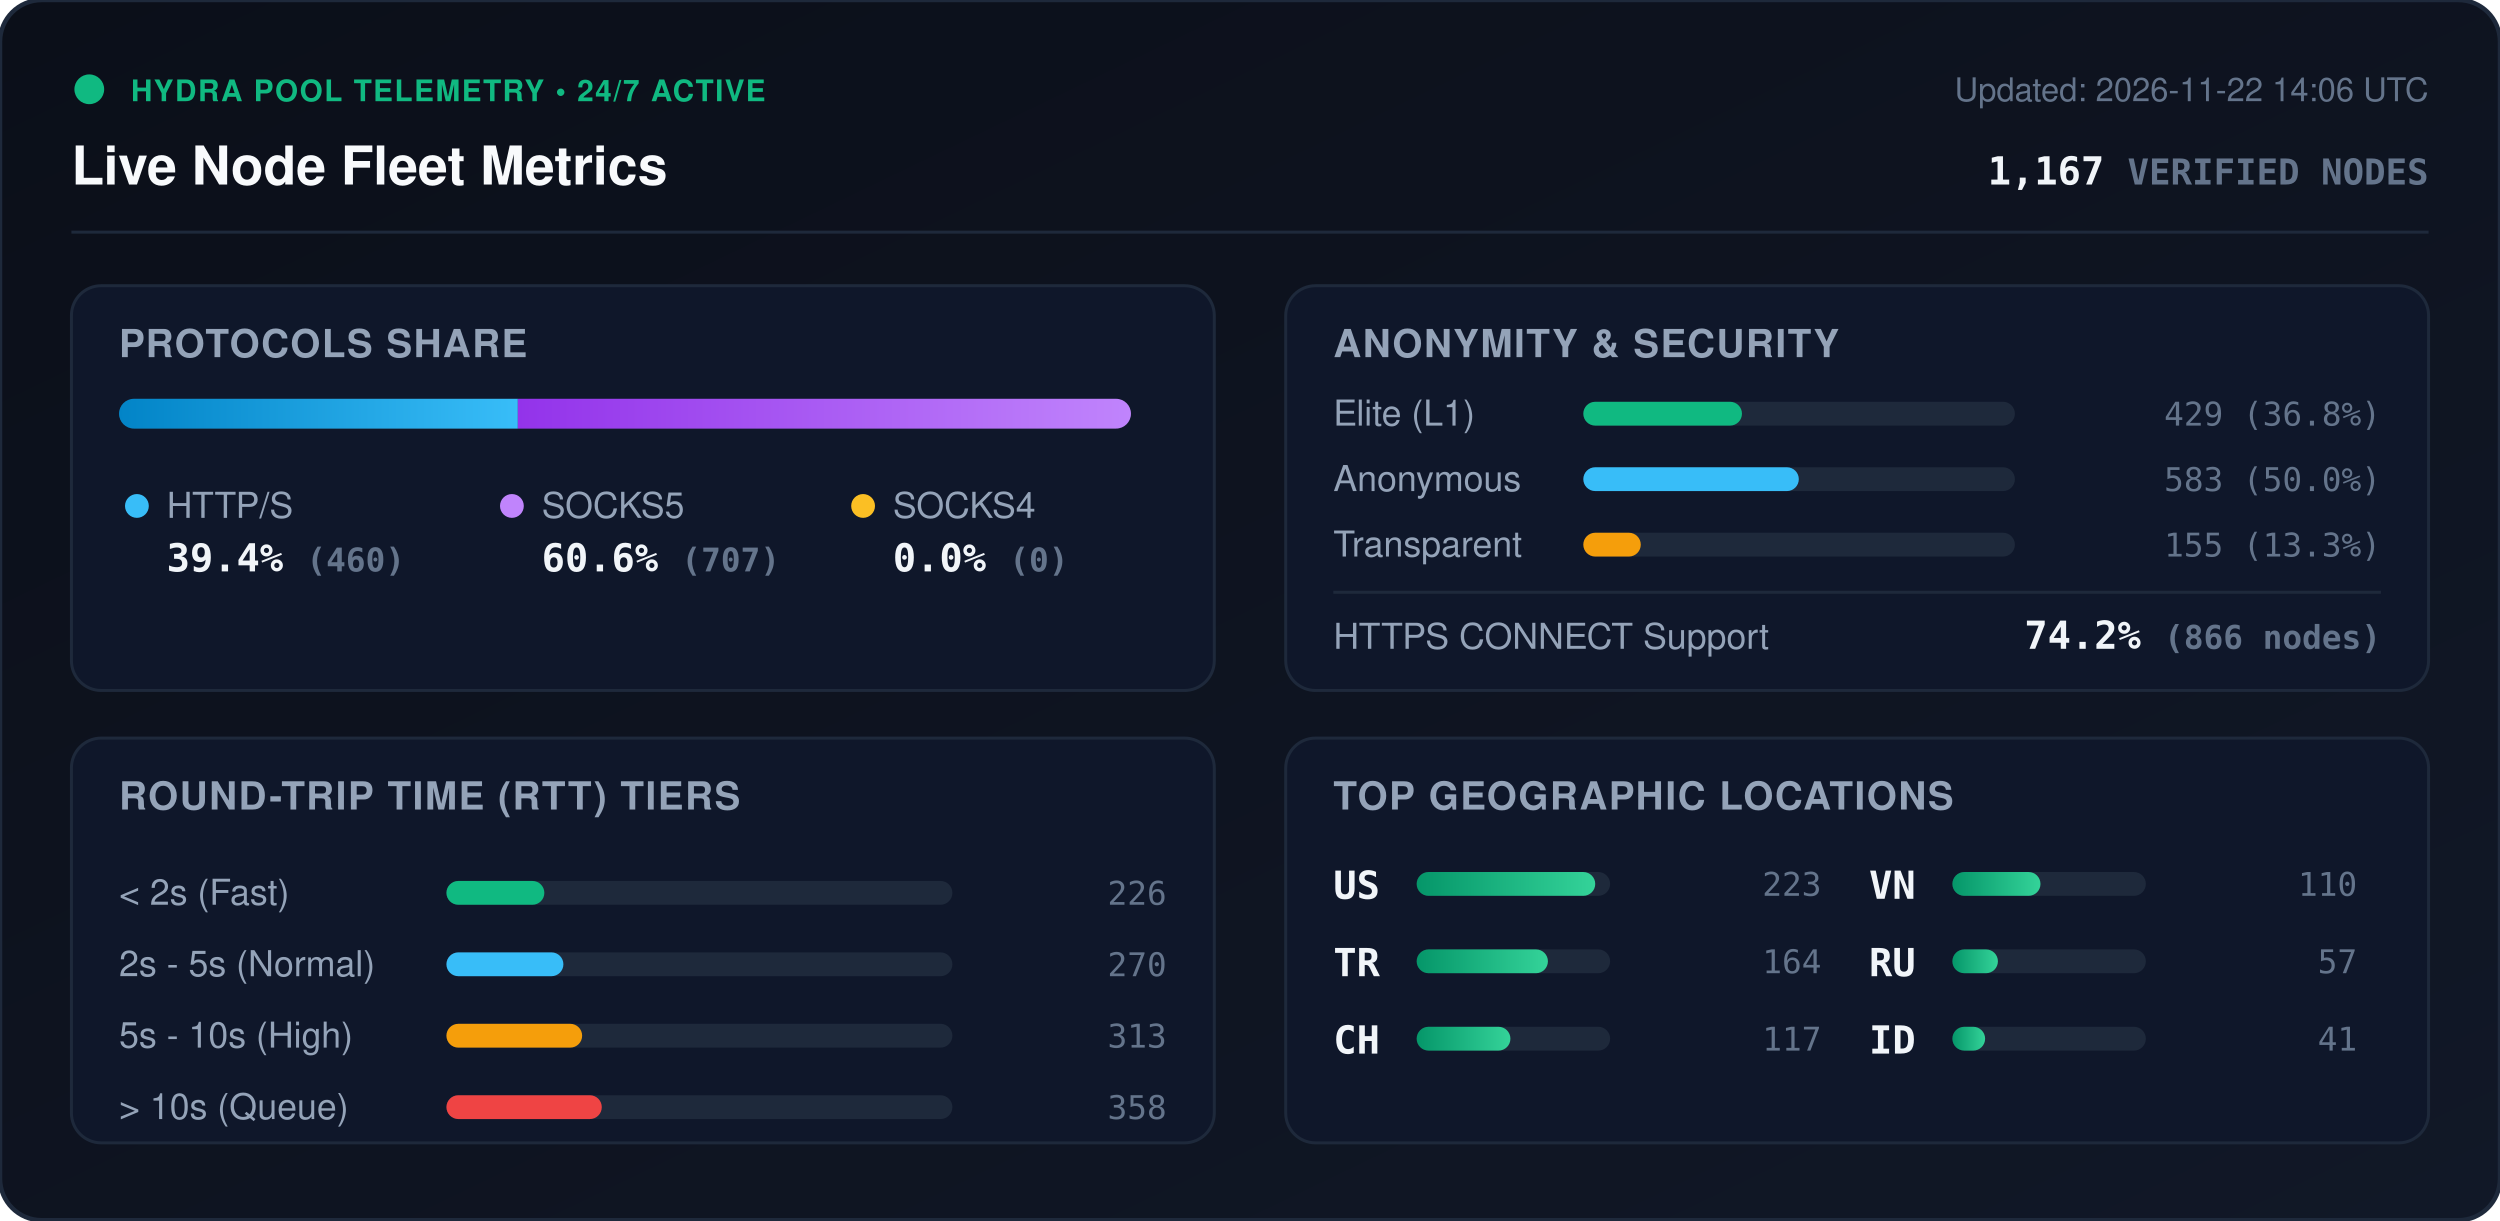
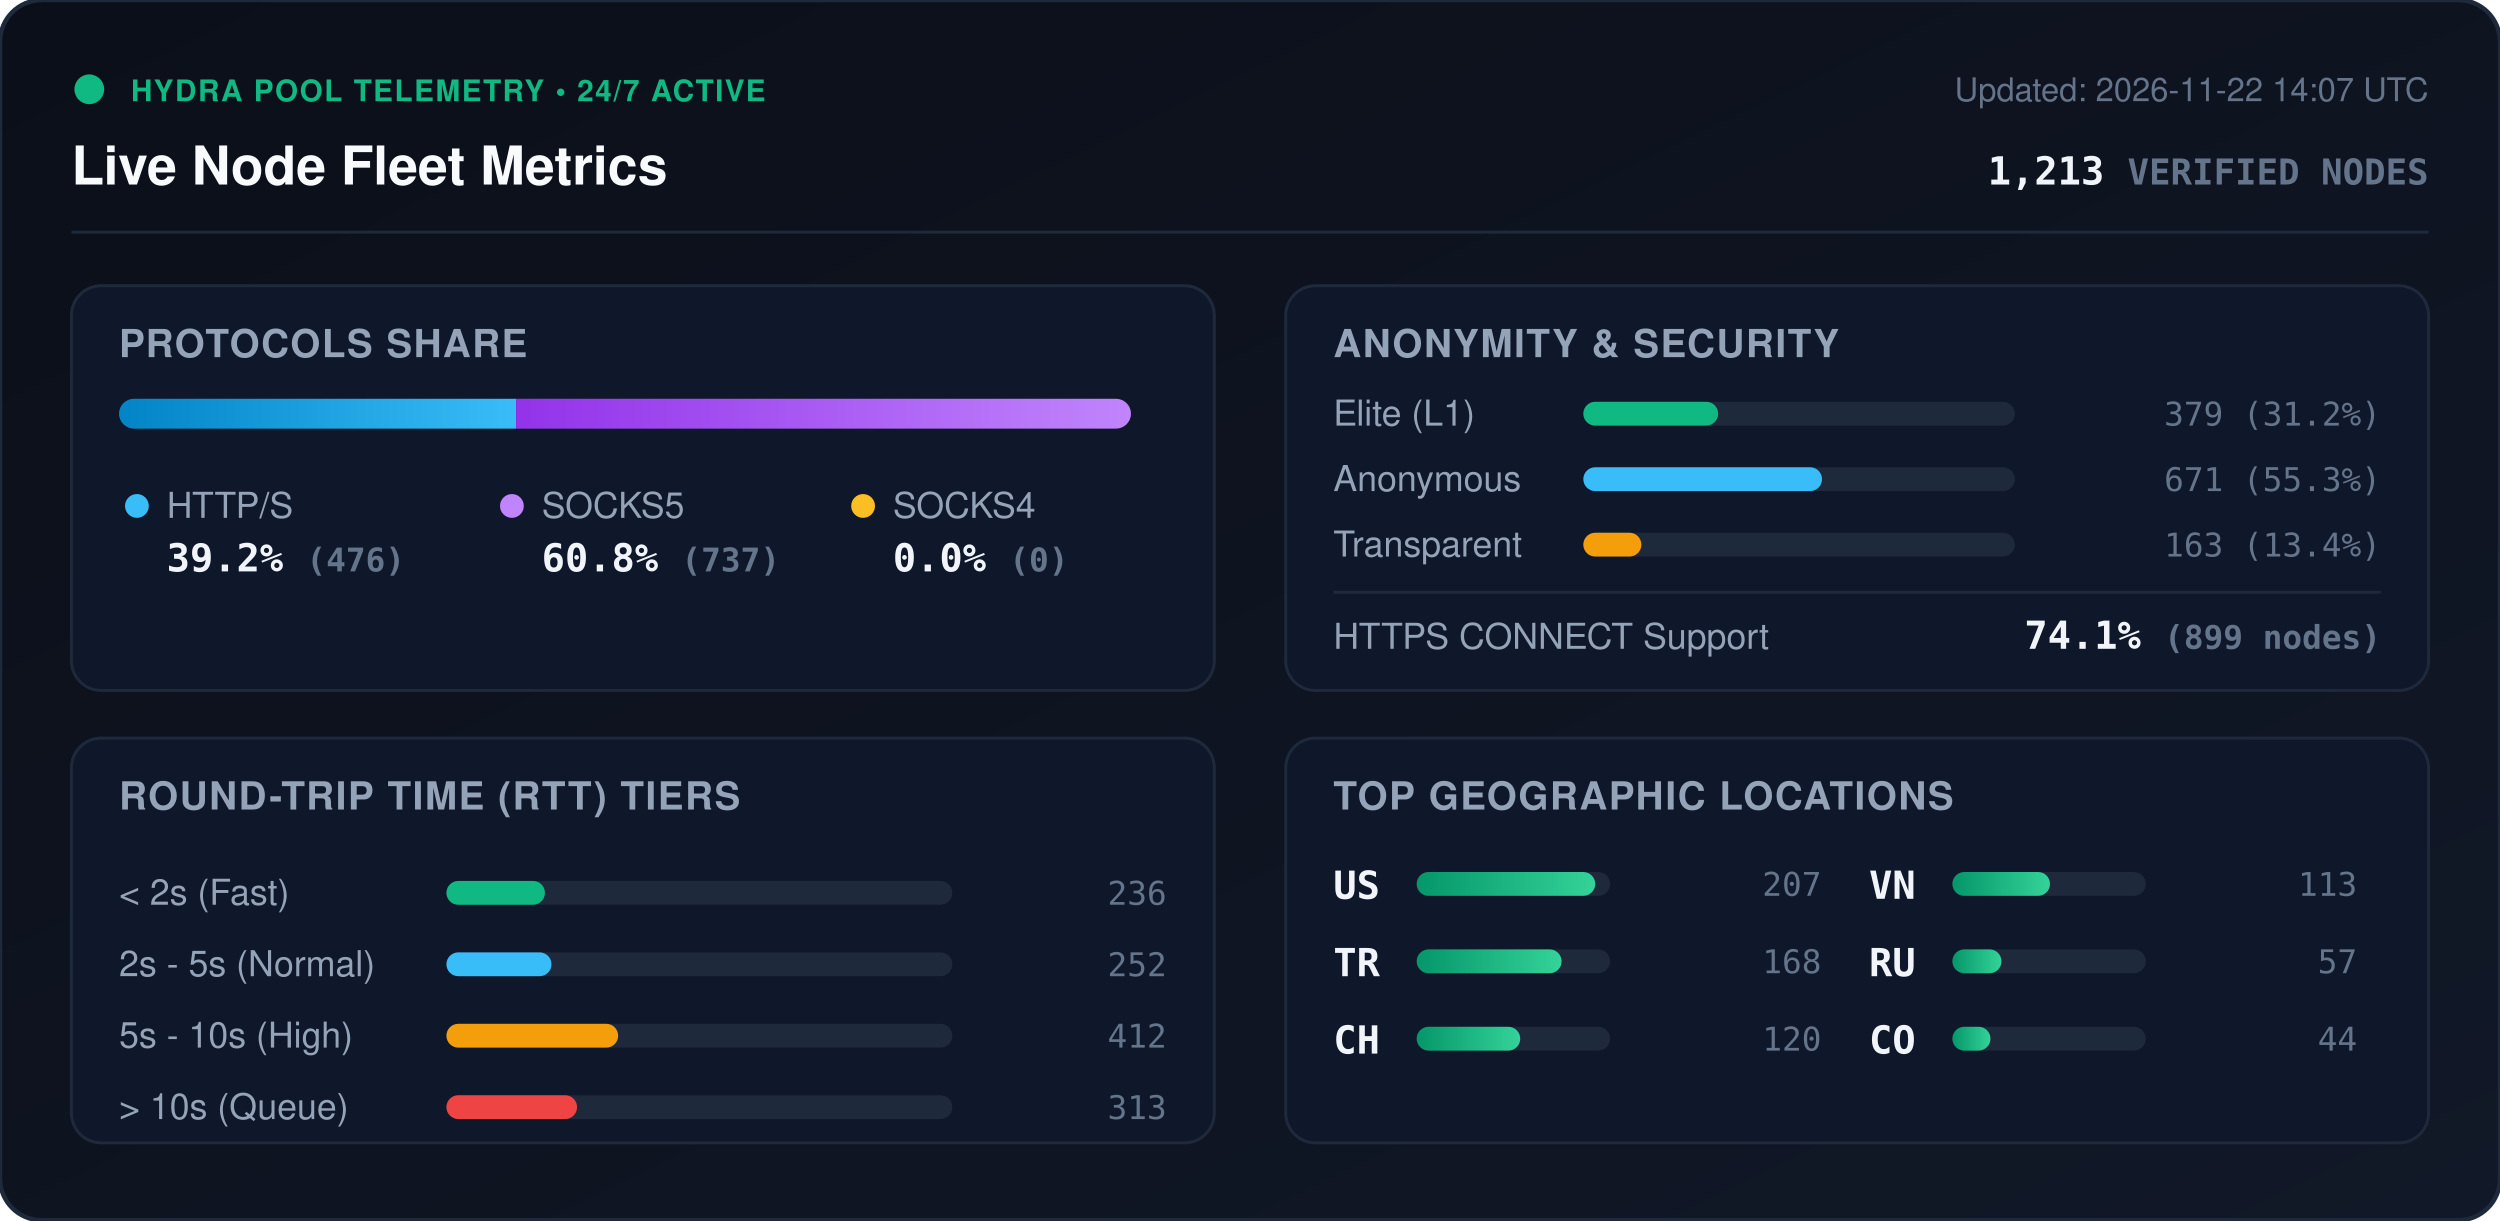
<svg xmlns="http://www.w3.org/2000/svg" viewBox="0 0 840 410" width="840" height="410" style="max-width: 100%; height: auto;">
  <defs>
    <linearGradient id="bg" x1="0%" y1="0%" x2="100%" y2="100%">
      <stop offset="0%" stop-color="#0b0f19" />
      <stop offset="100%" stop-color="#111827" />
    </linearGradient>
    <linearGradient id="bar-http" x1="0%" y1="0%" x2="100%" y2="0%">
      <stop offset="0%" stop-color="#0284c7" />
      <stop offset="100%" stop-color="#38bdf8" />
    </linearGradient>
    <linearGradient id="bar-socks5" x1="0%" y1="0%" x2="100%" y2="0%">
      <stop offset="0%" stop-color="#9333ea" />
      <stop offset="100%" stop-color="#c084fc" />
    </linearGradient>
    <linearGradient id="bar-socks4" x1="0%" y1="0%" x2="100%" y2="0%">
      <stop offset="0%" stop-color="#d97706" />
      <stop offset="100%" stop-color="#fbbf24" />
    </linearGradient>
    <linearGradient id="bar-green" x1="0%" y1="0%" x2="100%" y2="0%">
      <stop offset="0%" stop-color="#059669" />
      <stop offset="100%" stop-color="#34d399" />
    </linearGradient>
    <clipPath id="prog-track-clip">
      <rect width="340.0" height="10" rx="5" />
    </clipPath>
    <style>
      .title { font: 700 18px -apple-system, BlinkMacSystemFont, 'Segoe UI', Helvetica, Arial, sans-serif; fill: #f8fafc; }
      .sub { font: 500 11px -apple-system, BlinkMacSystemFont, 'Segoe UI', Helvetica, Arial, sans-serif; fill: #64748b; }
      .section-hdr { font: 600 13px -apple-system, BlinkMacSystemFont, 'Segoe UI', Helvetica, Arial, sans-serif; fill: #94a3b8; letter-spacing: 0.5px; }
      .metric-val { font: 700 13px -apple-system, BlinkMacSystemFont, 'Segoe UI', Helvetica, Arial, sans-serif; fill: #f1f5f9; }
      .metric-lbl { font: 500 12px -apple-system, BlinkMacSystemFont, 'Segoe UI', Helvetica, Arial, sans-serif; fill: #94a3b8; }
      .badge-txt { font: 700 10px -apple-system, BlinkMacSystemFont, 'Segoe UI', Helvetica, Arial, sans-serif; fill: #10b981; letter-spacing: 0.5px; }
      .mono { font-family: ui-monospace, SFMono-Regular, Menlo, Monaco, Consolas, monospace; }
      .pulse { animation: beacon 2s infinite ease-in-out; }
      @keyframes beacon { 0%, 100% { opacity: 1; } 50% { opacity: 0.35; } }
    </style>
  </defs>
  <rect width="840" height="410" rx="14" fill="url(#bg)" stroke="#1e293b" stroke-width="1.5" />
  <g transform="translate(24, 24)">
    <circle cx="6" cy="6" r="5" fill="#10b981" class="pulse" />
    <text x="20" y="10" class="badge-txt">HYDRA POOL TELEMETRY • 24/7 ACTIVE</text>
    <text x="0" y="38" class="title">Live Node Fleet Metrics</text>
-     <text x="792" y="10" text-anchor="end" class="sub">Updated: 2026-11-22 14:06 UTC</text>
-     <text x="792" y="38" text-anchor="end" class="metric-val mono" fill="#38bdf8">1,167 <tspan font-size="12" fill="#64748b">VERIFIED NODES</tspan>
+     <text x="792" y="10" text-anchor="end" class="sub">Updated: 2026-11-22 14:07 UTC</text>
+     <text x="792" y="38" text-anchor="end" class="metric-val mono" fill="#38bdf8">1,213 <tspan font-size="12" fill="#64748b">VERIFIED NODES</tspan>
    </text>
  </g>
  <line x1="24" y1="78" x2="816" y2="78" stroke="#1e293b" stroke-width="1" />
  <g transform="translate(24, 96)">
    <rect width="384" height="136" rx="10" fill="#0f172a" stroke="#1e293b" />
    <text x="16" y="24" class="section-hdr">PROTOCOLS SHARE</text>
    <g transform="translate(16, 38)">
      <rect width="340.0" height="10" rx="5" fill="#1e293b" />
      <g clip-path="url(#prog-track-clip)">
-         <rect x="0" width="134.0" height="10" fill="url(#bar-http)" />
-         <rect x="134.0" width="206.0" height="10" fill="url(#bar-socks5)" />
+         <rect x="0" width="133.4" height="10" fill="url(#bar-http)" />
+         <rect x="133.4" width="206.6" height="10" fill="url(#bar-socks5)" />
        <rect x="340.0" width="0.0" height="10" fill="url(#bar-socks4)" />
      </g>
    </g>
    <g transform="translate(16, 68)">
      <circle cx="6" cy="6" r="4" fill="#38bdf8" />
      <text x="16" y="10" class="metric-lbl">HTTP/S</text>
-       <text x="16" y="28" class="metric-val mono">39.4% <tspan font-size="11" fill="#64748b">(460)</tspan>
+       <text x="16" y="28" class="metric-val mono">39.2% <tspan font-size="11" fill="#64748b">(476)</tspan>
      </text>
      <circle cx="132" cy="6" r="4" fill="#c084fc" />
      <text x="142" y="10" class="metric-lbl">SOCKS5</text>
-       <text x="142" y="28" class="metric-val mono">60.6% <tspan font-size="11" fill="#64748b">(707)</tspan>
+       <text x="142" y="28" class="metric-val mono">60.8% <tspan font-size="11" fill="#64748b">(737)</tspan>
      </text>
      <circle cx="250" cy="6" r="4" fill="#fbbf24" />
      <text x="260" y="10" class="metric-lbl">SOCKS4</text>
      <text x="260" y="28" class="metric-val mono">0.0% <tspan font-size="11" fill="#64748b">(0)</tspan>
      </text>
    </g>
  </g>
  <g transform="translate(432, 96)">
    <rect width="384" height="136" rx="10" fill="#0f172a" stroke="#1e293b" />
    <text x="16" y="24" class="section-hdr">ANONYMITY &amp; SECURITY</text>
    <text x="16" y="47" class="metric-lbl">Elite (L1)</text>
    <rect x="100" y="39" width="145.0" height="8" rx="4" fill="#1e293b" />
-     <rect x="100" y="39" width="53.3" height="8" rx="4" fill="#10b981" />
-     <text x="368" y="47" text-anchor="end" class="mono sub" fill="#e2e8f0">429 (36.8%)</text>
+     <rect x="100" y="39" width="45.3" height="8" rx="4" fill="#10b981" />
+     <text x="368" y="47" text-anchor="end" class="mono sub" fill="#e2e8f0">379 (31.2%)</text>
    <text x="16" y="69" class="metric-lbl">Anonymous</text>
    <rect x="100" y="61" width="145.0" height="8" rx="4" fill="#1e293b" />
-     <rect x="100" y="61" width="72.4" height="8" rx="4" fill="#38bdf8" />
-     <text x="368" y="69" text-anchor="end" class="mono sub" fill="#e2e8f0">583 (50.0%)</text>
+     <rect x="100" y="61" width="80.2" height="8" rx="4" fill="#38bdf8" />
+     <text x="368" y="69" text-anchor="end" class="mono sub" fill="#e2e8f0">671 (55.3%)</text>
    <text x="16" y="91" class="metric-lbl">Transparent</text>
    <rect x="100" y="83" width="145.0" height="8" rx="4" fill="#1e293b" />
-     <rect x="100" y="83" width="19.3" height="8" rx="4" fill="#f59e0b" />
-     <text x="368" y="91" text-anchor="end" class="mono sub" fill="#e2e8f0">155 (13.3%)</text>
+     <rect x="100" y="83" width="19.5" height="8" rx="4" fill="#f59e0b" />
+     <text x="368" y="91" text-anchor="end" class="mono sub" fill="#e2e8f0">163 (13.4%)</text>
    <line x1="16" y1="103" x2="368" y2="103" stroke="#1e293b" stroke-width="1" />
    <text x="16" y="122" class="metric-lbl">HTTPS CONNECT Support</text>
-     <text x="368" y="122" text-anchor="end" class="metric-val mono" fill="#34d399">74.2% <tspan font-size="11" fill="#64748b">(866 nodes)</tspan>
+     <text x="368" y="122" text-anchor="end" class="metric-val mono" fill="#34d399">74.1% <tspan font-size="11" fill="#64748b">(899 nodes)</tspan>
    </text>
  </g>
  <g transform="translate(24, 248)">
    <rect width="384" height="136" rx="10" fill="#0f172a" stroke="#1e293b" />
    <text x="16" y="24" class="section-hdr">ROUND-TRIP TIME (RTT) TIERS</text>
    <g transform="translate(16, 42)">
      <text x="0" y="14" class="metric-lbl">&lt; 2s (Fast)</text>
      <rect x="110" y="6" width="170" height="8" rx="4" fill="#1e293b" />
-       <rect x="110" y="6" width="32.9" height="8" rx="4" fill="#10b981" />
-       <text x="352" y="14" text-anchor="end" class="mono sub">226</text>
+       <rect x="110" y="6" width="33.1" height="8" rx="4" fill="#10b981" />
+       <text x="352" y="14" text-anchor="end" class="mono sub">236</text>
      <text x="0" y="38" class="metric-lbl">2s - 5s (Normal)</text>
      <rect x="110" y="30" width="170" height="8" rx="4" fill="#1e293b" />
-       <rect x="110" y="30" width="39.3" height="8" rx="4" fill="#38bdf8" />
-       <text x="352" y="38" text-anchor="end" class="mono sub">270</text>
+       <rect x="110" y="30" width="35.3" height="8" rx="4" fill="#38bdf8" />
+       <text x="352" y="38" text-anchor="end" class="mono sub">252</text>
      <text x="0" y="62" class="metric-lbl">5s - 10s (High)</text>
      <rect x="110" y="54" width="170" height="8" rx="4" fill="#1e293b" />
-       <rect x="110" y="54" width="45.6" height="8" rx="4" fill="#f59e0b" />
-       <text x="352" y="62" text-anchor="end" class="mono sub">313</text>
+       <rect x="110" y="54" width="57.7" height="8" rx="4" fill="#f59e0b" />
+       <text x="352" y="62" text-anchor="end" class="mono sub">412</text>
      <text x="0" y="86" class="metric-lbl">&gt; 10s (Queue)</text>
      <rect x="110" y="78" width="170" height="8" rx="4" fill="#1e293b" />
-       <rect x="110" y="78" width="52.2" height="8" rx="4" fill="#ef4444" />
-       <text x="352" y="86" text-anchor="end" class="mono sub">358</text>
+       <rect x="110" y="78" width="43.9" height="8" rx="4" fill="#ef4444" />
+       <text x="352" y="86" text-anchor="end" class="mono sub">313</text>
    </g>
  </g>
  <g transform="translate(432, 248)">
    <rect width="384" height="136" rx="10" fill="#0f172a" stroke="#1e293b" />
    <text x="16" y="24" class="section-hdr">TOP GEOGRAPHIC LOCATIONS</text>
    <g transform="translate(16, 42)">
      <g transform="translate(0, 0)">
        <text x="0" y="12" class="mono metric-val" font-size="12">US</text>
        <rect x="28" y="3" width="65" height="8" rx="4" fill="#1e293b" />
        <rect x="28" y="3" width="60.0" height="8" rx="4" fill="url(#bar-green)" />
-         <text x="164" y="11" text-anchor="end" class="mono sub">223</text>
+         <text x="164" y="11" text-anchor="end" class="mono sub">207</text>
      </g>
      <g transform="translate(0, 26)">
        <text x="0" y="12" class="mono metric-val" font-size="12">TR</text>
        <rect x="28" y="3" width="65" height="8" rx="4" fill="#1e293b" />
-         <rect x="28" y="3" width="44.1" height="8" rx="4" fill="url(#bar-green)" />
-         <text x="164" y="11" text-anchor="end" class="mono sub">164</text>
+         <rect x="28" y="3" width="48.7" height="8" rx="4" fill="url(#bar-green)" />
+         <text x="164" y="11" text-anchor="end" class="mono sub">168</text>
      </g>
      <g transform="translate(0, 52)">
        <text x="0" y="12" class="mono metric-val" font-size="12">CH</text>
        <rect x="28" y="3" width="65" height="8" rx="4" fill="#1e293b" />
-         <rect x="28" y="3" width="31.5" height="8" rx="4" fill="url(#bar-green)" />
-         <text x="164" y="11" text-anchor="end" class="mono sub">117</text>
+         <rect x="28" y="3" width="34.8" height="8" rx="4" fill="url(#bar-green)" />
+         <text x="164" y="11" text-anchor="end" class="mono sub">120</text>
      </g>
      <g transform="translate(180, 0)">
        <text x="0" y="12" class="mono metric-val" font-size="12">VN</text>
        <rect x="28" y="3" width="65" height="8" rx="4" fill="#1e293b" />
-         <rect x="28" y="3" width="29.6" height="8" rx="4" fill="url(#bar-green)" />
-         <text x="164" y="11" text-anchor="end" class="mono sub">110</text>
+         <rect x="28" y="3" width="32.8" height="8" rx="4" fill="url(#bar-green)" />
+         <text x="164" y="11" text-anchor="end" class="mono sub">113</text>
      </g>
      <g transform="translate(180, 26)">
        <text x="0" y="12" class="mono metric-val" font-size="12">RU</text>
        <rect x="28" y="3" width="65" height="8" rx="4" fill="#1e293b" />
-         <rect x="28" y="3" width="15.3" height="8" rx="4" fill="url(#bar-green)" />
+         <rect x="28" y="3" width="16.5" height="8" rx="4" fill="url(#bar-green)" />
        <text x="164" y="11" text-anchor="end" class="mono sub">57</text>
      </g>
      <g transform="translate(180, 52)">
-         <text x="0" y="12" class="mono metric-val" font-size="12">ID</text>
+         <text x="0" y="12" class="mono metric-val" font-size="12">CO</text>
        <rect x="28" y="3" width="65" height="8" rx="4" fill="#1e293b" />
-         <rect x="28" y="3" width="11.0" height="8" rx="4" fill="url(#bar-green)" />
-         <text x="164" y="11" text-anchor="end" class="mono sub">41</text>
+         <rect x="28" y="3" width="12.8" height="8" rx="4" fill="url(#bar-green)" />
+         <text x="164" y="11" text-anchor="end" class="mono sub">44</text>
      </g>
    </g>
  </g>
</svg>
